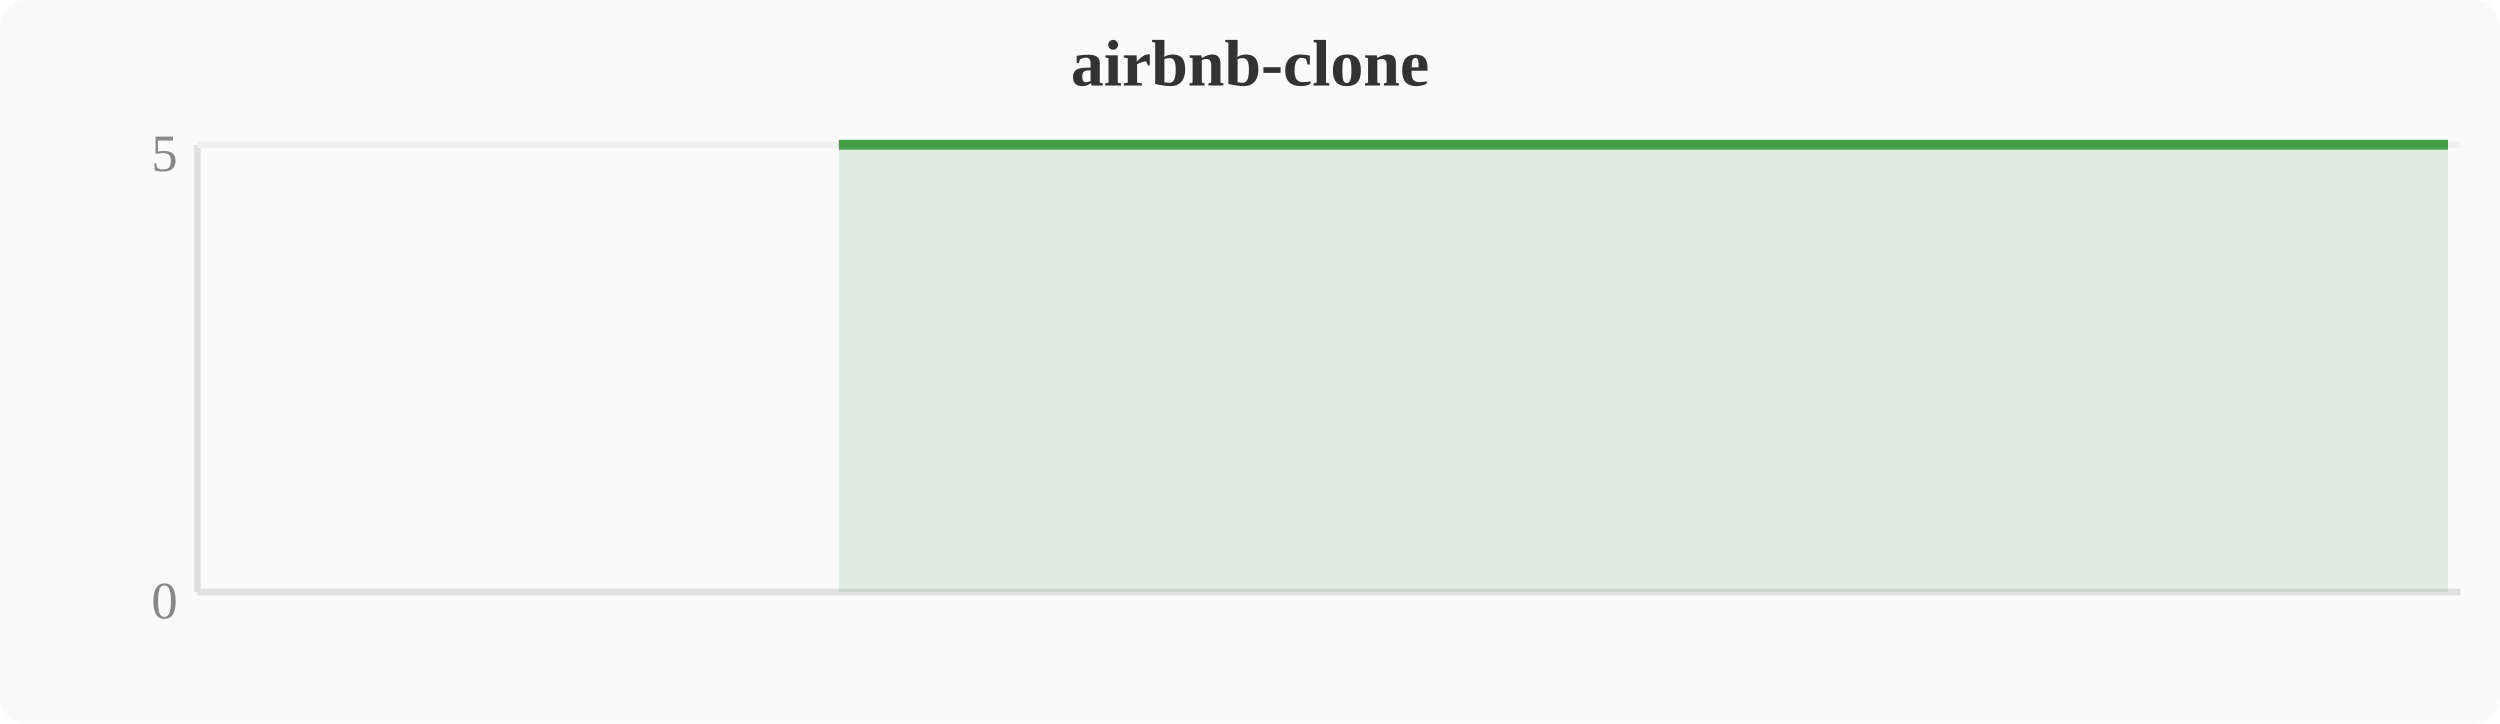
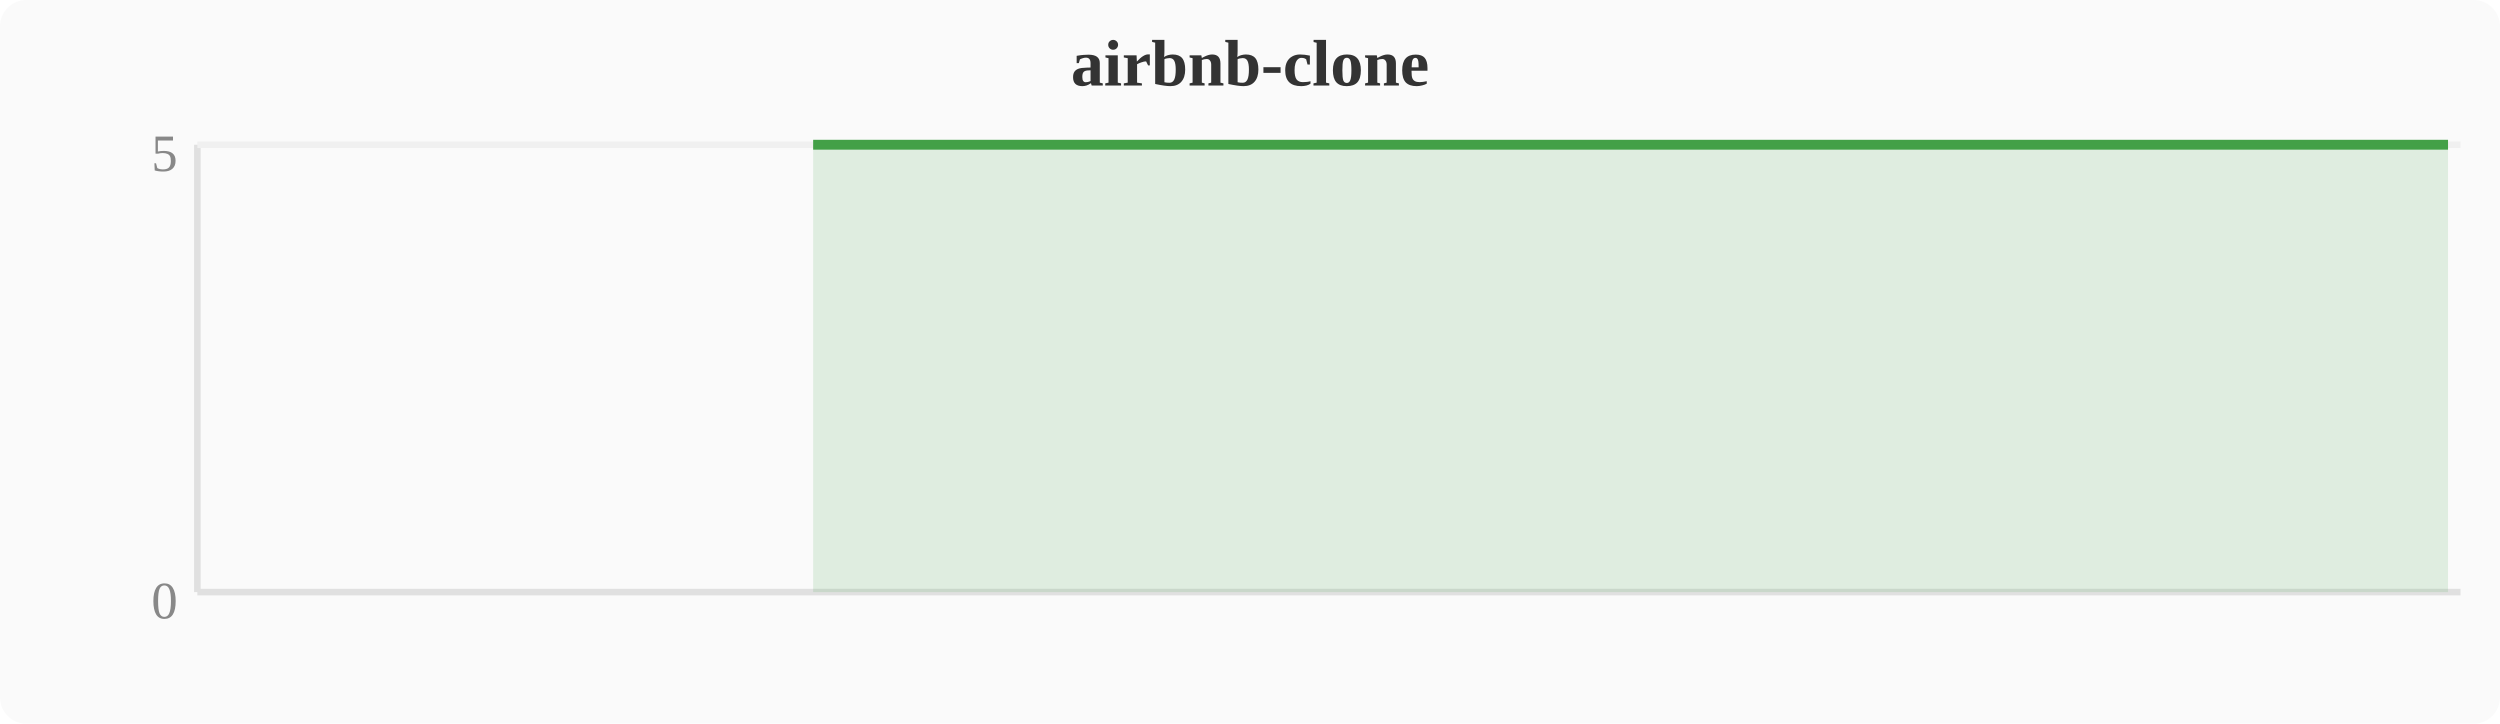
<svg xmlns="http://www.w3.org/2000/svg" width="380" height="110" viewBox="0 0 380 110">
  <rect width="380" height="110" fill="#fafafa" rx="4" />
  <text x="190" y="13" text-anchor="middle" font-size="10" font-weight="bold" fill="#333">airbnb-clone</text>
  <line x1="30" y1="22" x2="30" y2="90" stroke="#e0e0e0" stroke-width="1" />
  <line x1="30" y1="90" x2="374" y2="90" stroke="#e0e0e0" stroke-width="1" />
  <line x1="30" y1="22" x2="374" y2="22" stroke="#f0f0f0" stroke-width="1" />
  <text x="27" y="94" text-anchor="end" font-size="8" fill="#888">0</text>
  <text x="27" y="26" text-anchor="end" font-size="8" fill="#888">5</text>
-   <polygon points="127.5,22.0 131.3,22.0 135.1,22.0 138.9,22.0 142.8,22.0 146.6,22.0 150.4,22.0 154.2,22.0 158.0,22.0 161.9,22.0 165.7,22.0 169.5,22.0 173.3,22.0 177.2,22.0 181.0,22.0 184.8,22.0 188.6,22.0 192.4,22.0 196.3,22.0 200.1,22.0 203.9,22.0 207.7,22.0 211.6,22.0 215.4,22.0 219.2,22.0 223.0,22.0 226.8,22.0 230.7,22.0 234.5,22.0 238.3,22.0 242.1,22.0 246.0,22.0 249.8,22.0 253.6,22.0 257.4,22.0 261.2,22.0 265.1,22.0 268.9,22.0 272.7,22.0 276.5,22.0 280.4,22.0 284.2,22.0 288.0,22.0 291.8,22.0 295.6,22.0 299.5,22.0 303.3,22.0 307.1,22.0 310.9,22.0 314.8,22.0 318.6,22.0 322.4,22.0 326.2,22.0 330.0,22.0 333.9,22.0 337.7,22.0 341.5,22.0 345.3,22.0 349.2,22.0 353.0,22.0 356.8,22.0 360.6,22.0 364.4,22.0 368.3,22.0 372.1,22.0 372.1,90 127.5,90" fill="#43a047" opacity="0.15" />
-   <polyline points="127.5,22.0 131.3,22.0 135.1,22.0 138.9,22.0 142.8,22.0 146.6,22.0 150.4,22.0 154.2,22.0 158.0,22.0 161.9,22.0 165.7,22.0 169.5,22.0 173.3,22.0 177.2,22.0 181.0,22.0 184.8,22.0 188.6,22.0 192.4,22.0 196.3,22.0 200.1,22.0 203.9,22.0 207.7,22.0 211.6,22.0 215.4,22.0 219.2,22.0 223.0,22.0 226.8,22.0 230.7,22.0 234.5,22.0 238.3,22.0 242.1,22.0 246.0,22.0 249.8,22.0 253.6,22.0 257.4,22.0 261.2,22.0 265.1,22.0 268.9,22.0 272.7,22.0 276.5,22.0 280.4,22.0 284.2,22.0 288.0,22.0 291.8,22.0 295.6,22.0 299.5,22.0 303.3,22.0 307.1,22.0 310.9,22.0 314.8,22.0 318.6,22.0 322.4,22.0 326.2,22.0 330.0,22.0 333.9,22.0 337.7,22.0 341.5,22.0 345.3,22.0 349.2,22.0 353.0,22.0 356.8,22.0 360.6,22.0 364.4,22.0 368.3,22.0 372.1,22.0" fill="none" stroke="#43a047" stroke-width="1.5" stroke-linejoin="round" />
+   <polygon points="123.6,22.0 127.5,22.0 131.3,22.0 135.1,22.0 138.9,22.0 142.8,22.0 146.6,22.0 150.4,22.0 154.2,22.0 158.0,22.0 161.9,22.0 165.7,22.0 169.5,22.0 173.3,22.0 177.2,22.0 181.0,22.0 184.8,22.0 188.6,22.0 192.4,22.0 196.3,22.0 200.1,22.0 203.9,22.0 207.7,22.0 211.6,22.0 215.4,22.0 219.2,22.0 223.0,22.0 226.8,22.0 230.7,22.0 234.5,22.0 238.3,22.0 242.1,22.0 246.0,22.0 249.8,22.0 253.6,22.0 257.4,22.0 261.2,22.0 265.1,22.0 268.9,22.0 272.7,22.0 276.5,22.0 280.4,22.0 284.2,22.0 288.0,22.0 291.8,22.0 295.6,22.0 299.5,22.0 303.3,22.0 307.1,22.0 310.9,22.0 314.8,22.0 318.6,22.0 322.4,22.0 326.2,22.0 330.0,22.0 333.9,22.0 337.7,22.0 341.5,22.0 345.3,22.0 349.2,22.0 353.0,22.0 356.8,22.0 360.6,22.0 364.4,22.0 368.3,22.0 372.1,22.0 372.1,90 123.6,90" fill="#43a047" opacity="0.15" />
+   <polyline points="123.6,22.0 127.5,22.0 131.3,22.0 135.1,22.0 138.9,22.0 142.8,22.0 146.6,22.0 150.4,22.0 154.2,22.0 158.0,22.0 161.9,22.0 165.7,22.0 169.5,22.0 173.3,22.0 177.2,22.0 181.0,22.0 184.8,22.0 188.6,22.0 192.4,22.0 196.3,22.0 200.1,22.0 203.9,22.0 207.7,22.0 211.6,22.0 215.4,22.0 219.2,22.0 223.0,22.0 226.8,22.0 230.7,22.0 234.5,22.0 238.3,22.0 242.1,22.0 246.0,22.0 249.8,22.0 253.6,22.0 257.4,22.0 261.2,22.0 265.1,22.0 268.9,22.0 272.7,22.0 276.5,22.0 280.4,22.0 284.2,22.0 288.0,22.0 291.8,22.0 295.6,22.0 299.5,22.0 303.3,22.0 307.1,22.0 310.9,22.0 314.8,22.0 318.6,22.0 322.4,22.0 326.2,22.0 330.0,22.0 333.9,22.0 337.7,22.0 341.5,22.0 345.3,22.0 349.2,22.0 353.0,22.0 356.8,22.0 360.6,22.0 364.4,22.0 368.3,22.0 372.1,22.0" fill="none" stroke="#43a047" stroke-width="1.5" stroke-linejoin="round" />
</svg>
